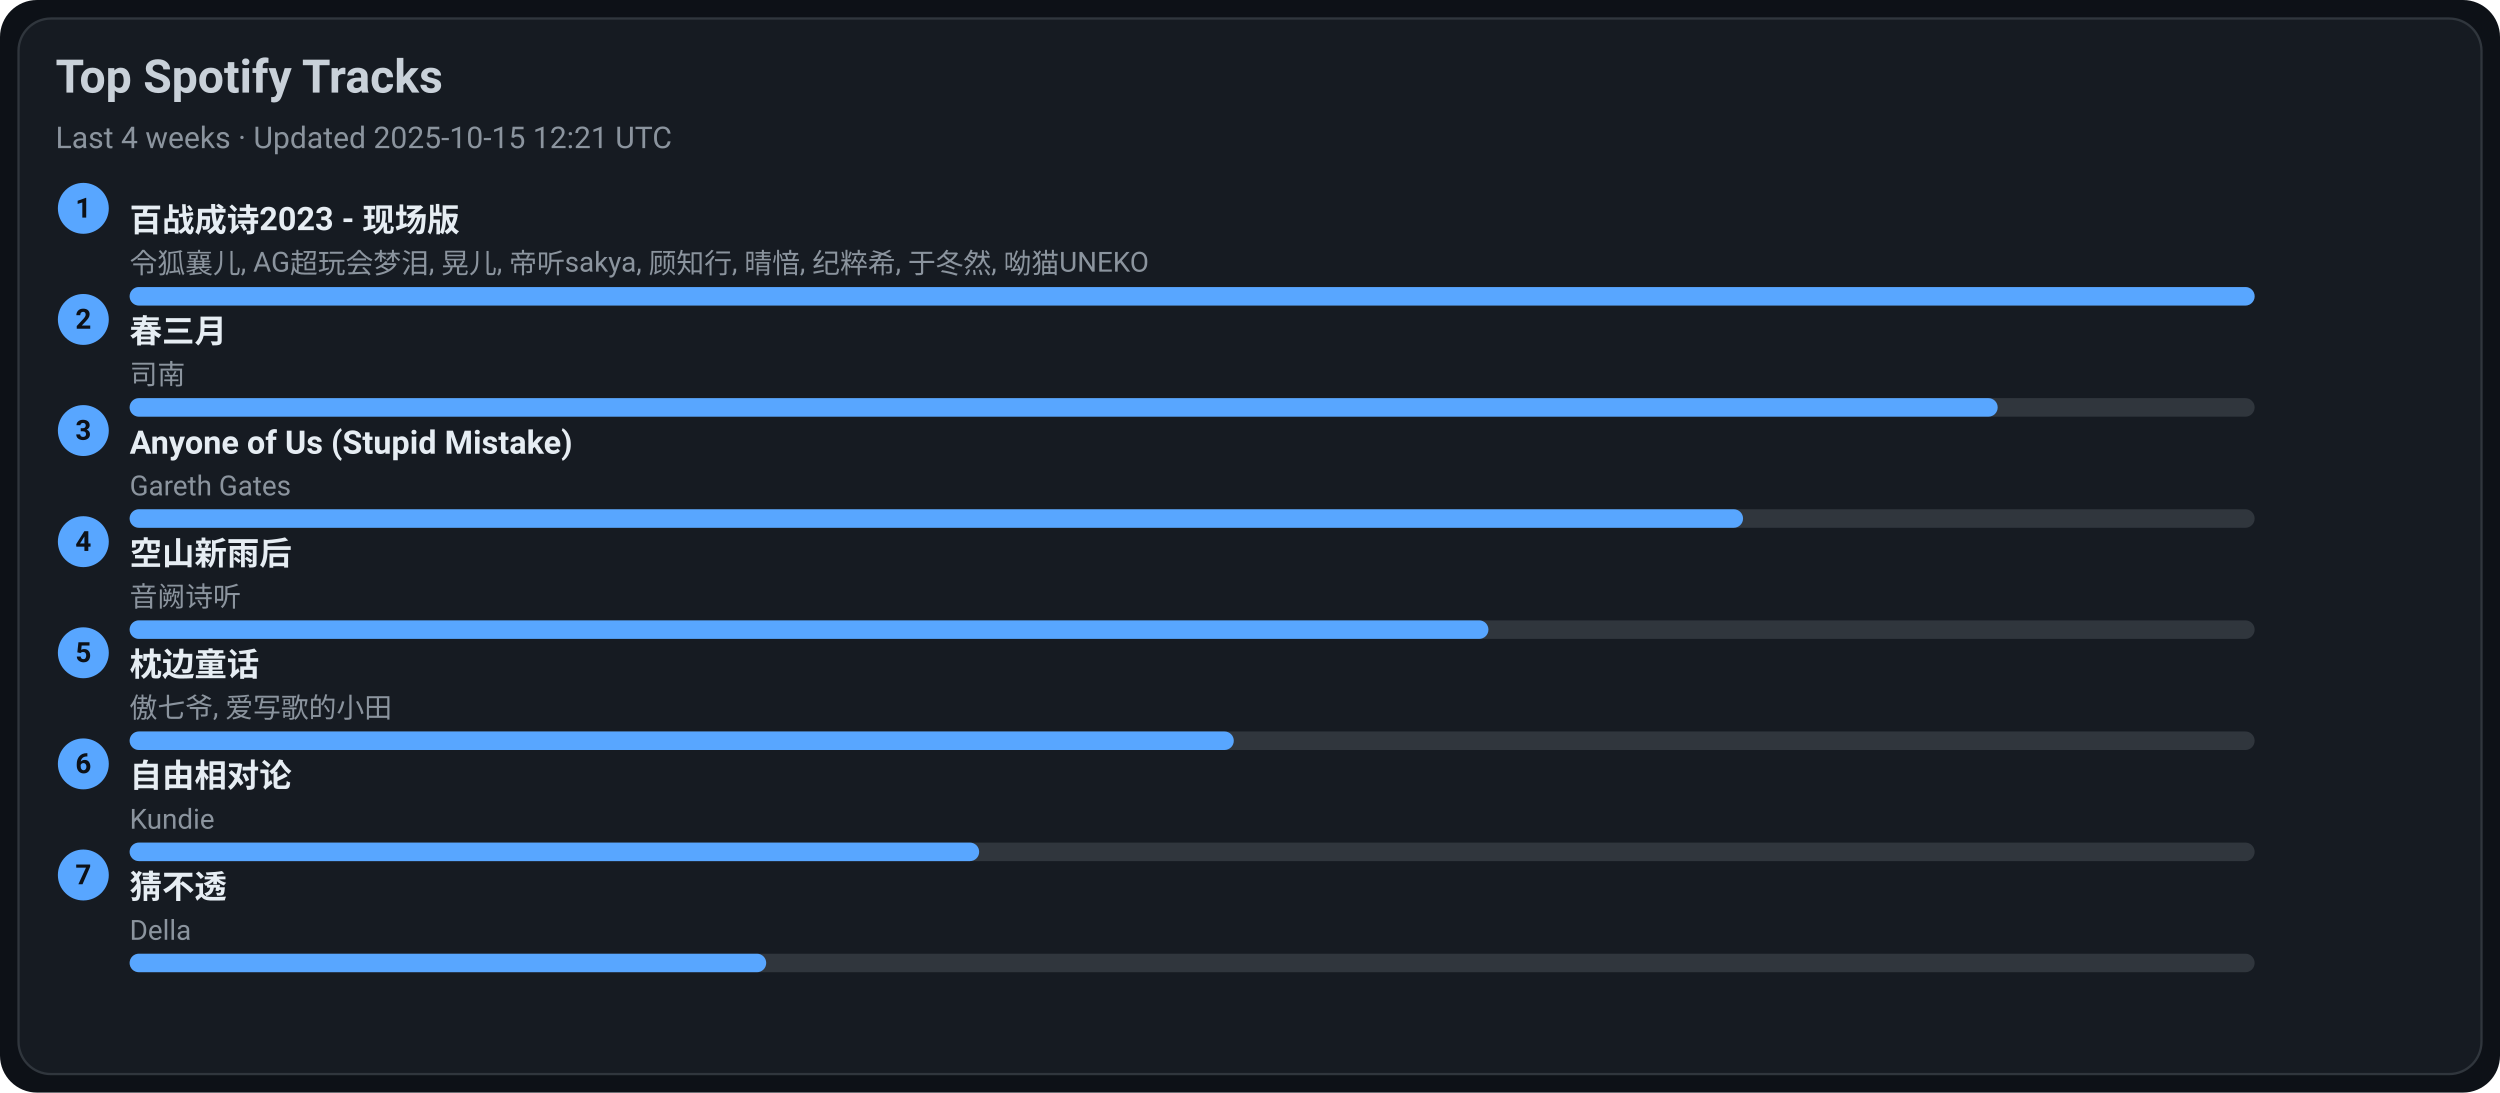
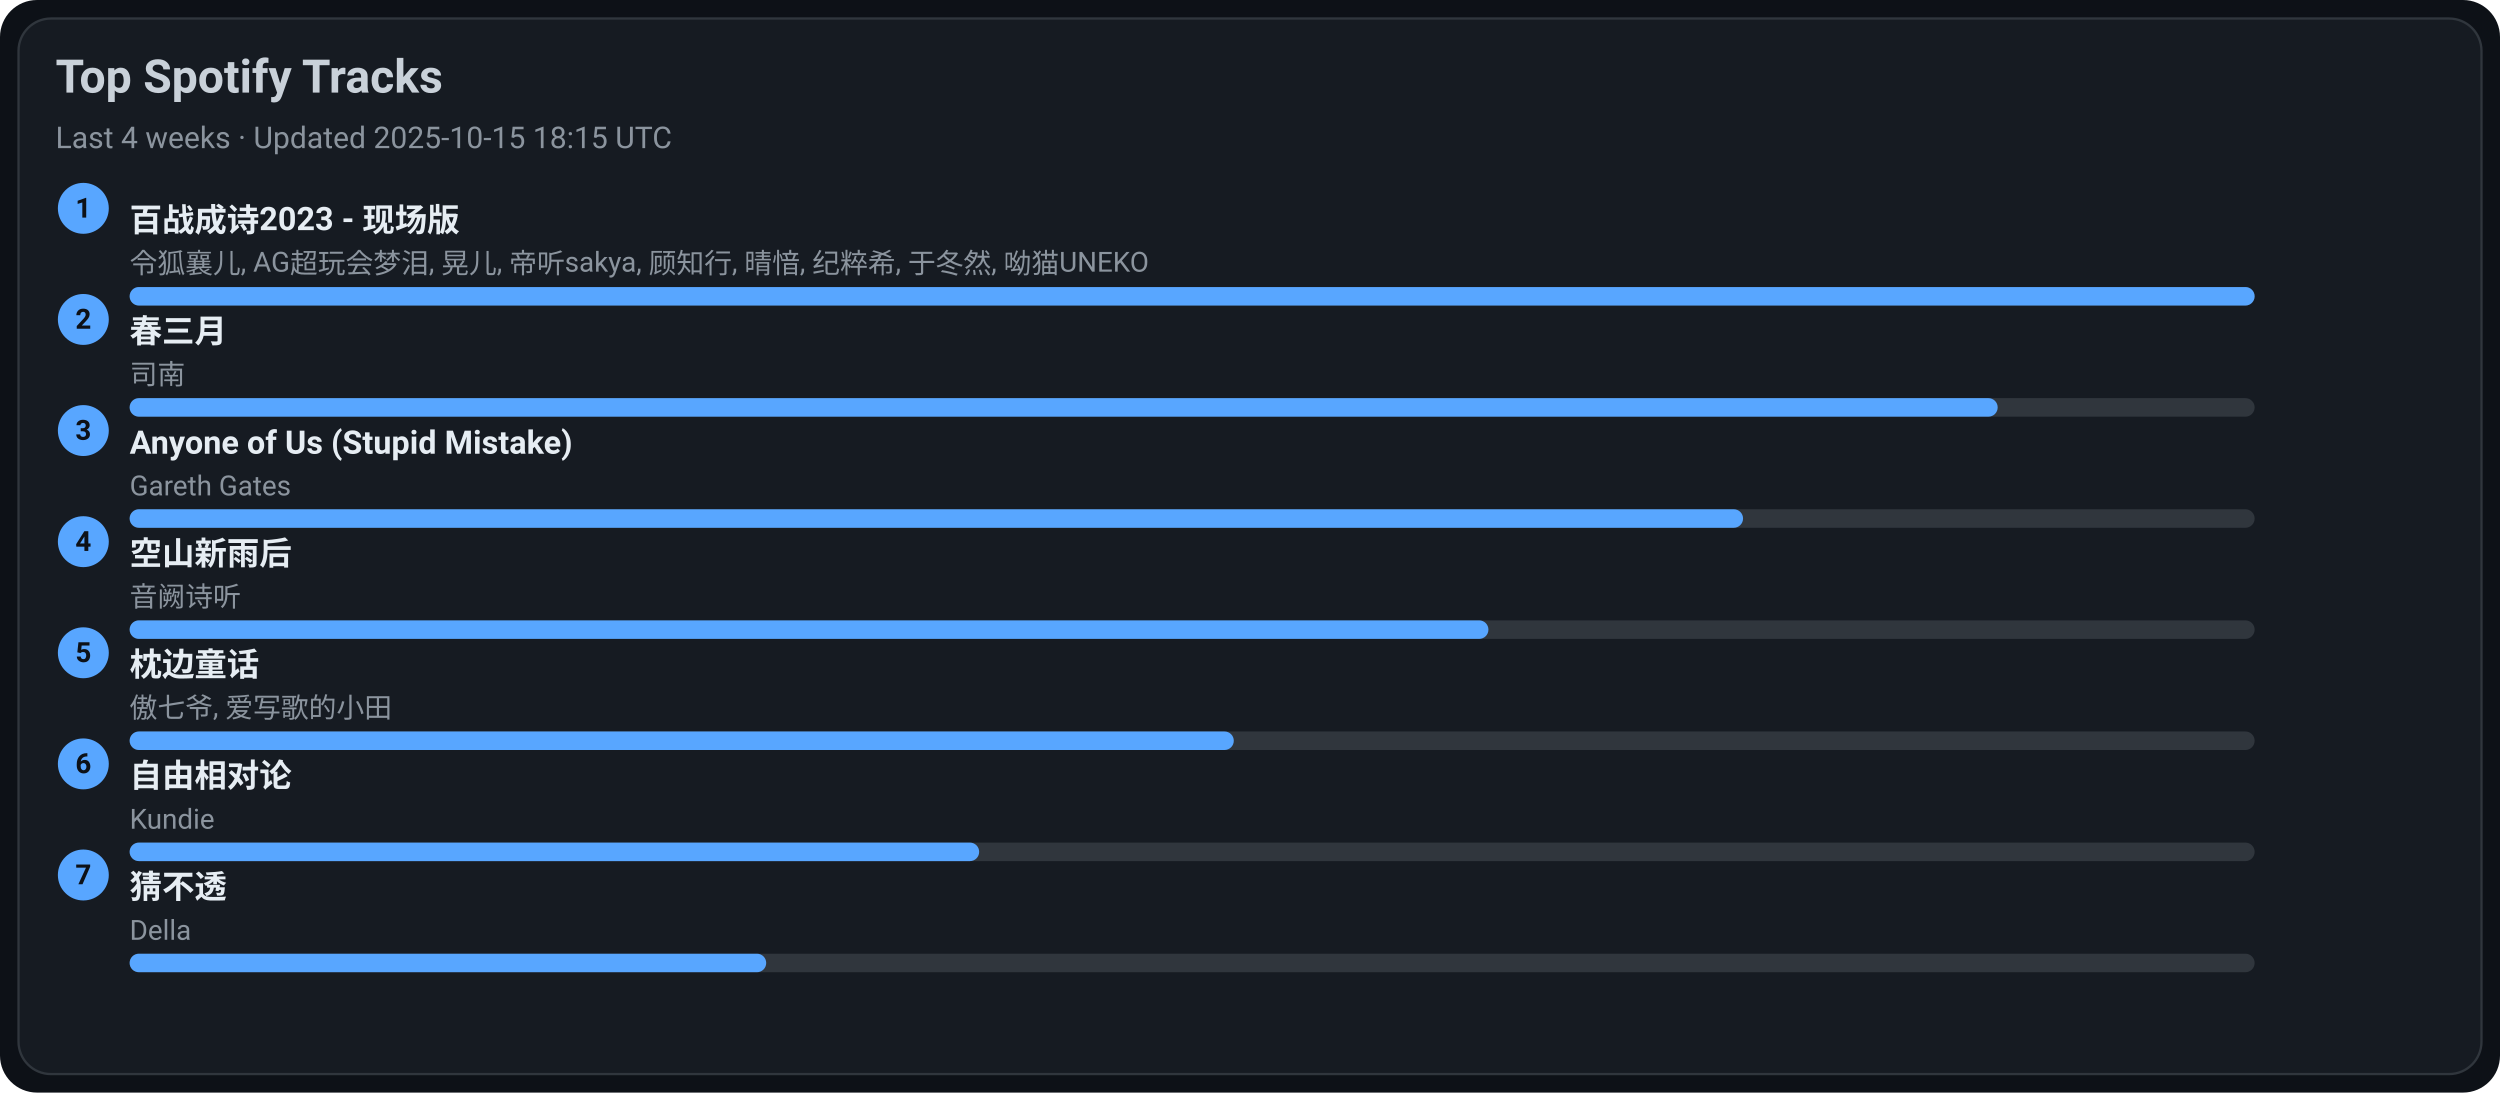
<svg xmlns="http://www.w3.org/2000/svg" width="1080" height="472" viewBox="0 0 1080 472">
  <style>text{font-family:-apple-system,BlinkMacSystemFont,Segoe UI,Roboto,Ubuntu,Helvetica Neue,Arial,Noto Sans,sans-serif}</style>
  <rect width="1080" height="472" rx="16" fill="#0d1117" />
  <rect x="8" y="8" width="1064" height="456" rx="14" fill="#161b22" stroke="#30363d" />
  <text x="24" y="40" font-size="20" fill="#c9d1d9" font-weight="600">Top Spotify Tracks</text>
-   <text x="24" y="64" font-size="13" fill="#8b949e">Last 4 weeks · Updated 2025-10-15 12:21 UTC</text>
+   <text x="24" y="64" font-size="13" fill="#8b949e">Last 4 weeks · Updated 2025-10-15 18:15 UTC</text>
  <circle cx="36" cy="90" r="11" fill="#58a6ff" />
  <text x="36" y="94" text-anchor="middle" font-size="12" fill="#0d1117" font-weight="700">1</text>
  <a href="https://open.spotify.com/track/2gttnS8fWnDwziLFt2TLEi" target="_blank" rel="noopener noreferrer">
    <text x="56" y="100" font-size="14" fill="#e6edf3" font-weight="600">百战成诗2023 - 现场版</text>
  </a>
  <text x="56" y="118" font-size="12" fill="#8b949e">令狐襄儿, AG超玩会梦泪, 晃儿, 帝听sakya, 顾知行, 晴愔, 纪粹希, 于冬然, 呦猫UNEKO</text>
  <rect x="56" y="124" width="918" height="8" rx="4" fill="#30363d" />
  <rect x="56" y="124" width="918" height="8" rx="4" fill="#58a6ff" />
  <circle cx="36" cy="138" r="11" fill="#58a6ff" />
  <text x="36" y="142" text-anchor="middle" font-size="12" fill="#0d1117" font-weight="700">2</text>
  <a href="https://open.spotify.com/track/5A9BOP4WTk2UayDlMb8w98" target="_blank" rel="noopener noreferrer">
    <text x="56" y="148" font-size="14" fill="#e6edf3" font-weight="600">春三月</text>
  </a>
  <text x="56" y="166" font-size="12" fill="#8b949e">司南</text>
  <rect x="56" y="172" width="918" height="8" rx="4" fill="#30363d" />
  <rect x="56" y="172" width="807" height="8" rx="4" fill="#58a6ff" />
  <circle cx="36" cy="186" r="11" fill="#58a6ff" />
  <text x="36" y="190" text-anchor="middle" font-size="12" fill="#0d1117" font-weight="700">3</text>
  <a href="https://open.spotify.com/track/7KZo8AI9F3Vnn3FXEYBL9f" target="_blank" rel="noopener noreferrer">
    <text x="56" y="196" font-size="14" fill="#e6edf3" font-weight="600">Anyone of Us (Stupid Mistake)</text>
  </a>
  <text x="56" y="214" font-size="12" fill="#8b949e">Gareth Gates</text>
  <rect x="56" y="220" width="918" height="8" rx="4" fill="#30363d" />
  <rect x="56" y="220" width="697" height="8" rx="4" fill="#58a6ff" />
  <circle cx="36" cy="234" r="11" fill="#58a6ff" />
  <text x="36" y="238" text-anchor="middle" font-size="12" fill="#0d1117" font-weight="700">4</text>
  <a href="https://open.spotify.com/track/7c1D58U8AIVOGlYzh5U6sk" target="_blank" rel="noopener noreferrer">
    <text x="56" y="244" font-size="14" fill="#e6edf3" font-weight="600">空山新雨后</text>
  </a>
  <text x="56" y="262" font-size="12" fill="#8b949e">音阙诗听</text>
  <rect x="56" y="268" width="918" height="8" rx="4" fill="#30363d" />
  <rect x="56" y="268" width="587" height="8" rx="4" fill="#58a6ff" />
  <circle cx="36" cy="282" r="11" fill="#58a6ff" />
  <text x="36" y="286" text-anchor="middle" font-size="12" fill="#0d1117" font-weight="700">5</text>
  <a href="https://open.spotify.com/track/3I8tlHNA9NM8dL0B23xGIY" target="_blank" rel="noopener noreferrer">
    <text x="56" y="292" font-size="14" fill="#e6edf3" font-weight="600">枕边童话</text>
  </a>
  <text x="56" y="310" font-size="12" fill="#8b949e">傲七爷, 爱写歌的小田</text>
  <rect x="56" y="316" width="918" height="8" rx="4" fill="#30363d" />
  <rect x="56" y="316" width="477" height="8" rx="4" fill="#58a6ff" />
  <circle cx="36" cy="330" r="11" fill="#58a6ff" />
  <text x="36" y="334" text-anchor="middle" font-size="12" fill="#0d1117" font-weight="700">6</text>
  <a href="https://open.spotify.com/track/1np2B0M4TkyE1xgpjG4dJn" target="_blank" rel="noopener noreferrer">
    <text x="56" y="340" font-size="14" fill="#e6edf3" font-weight="600">自由相对论</text>
  </a>
  <text x="56" y="358" font-size="12" fill="#8b949e">Kundie</text>
  <rect x="56" y="364" width="918" height="8" rx="4" fill="#30363d" />
  <rect x="56" y="364" width="367" height="8" rx="4" fill="#58a6ff" />
  <circle cx="36" cy="378" r="11" fill="#58a6ff" />
  <text x="36" y="382" text-anchor="middle" font-size="12" fill="#0d1117" font-weight="700">7</text>
  <a href="https://open.spotify.com/track/5FGzM47D9MUa0y7qb2D0Ix" target="_blank" rel="noopener noreferrer">
    <text x="56" y="388" font-size="14" fill="#e6edf3" font-weight="600">猜不透</text>
  </a>
  <text x="56" y="406" font-size="12" fill="#8b949e">Della</text>
  <rect x="56" y="412" width="918" height="8" rx="4" fill="#30363d" />
  <rect x="56" y="412" width="275" height="8" rx="4" fill="#58a6ff" />
</svg>
